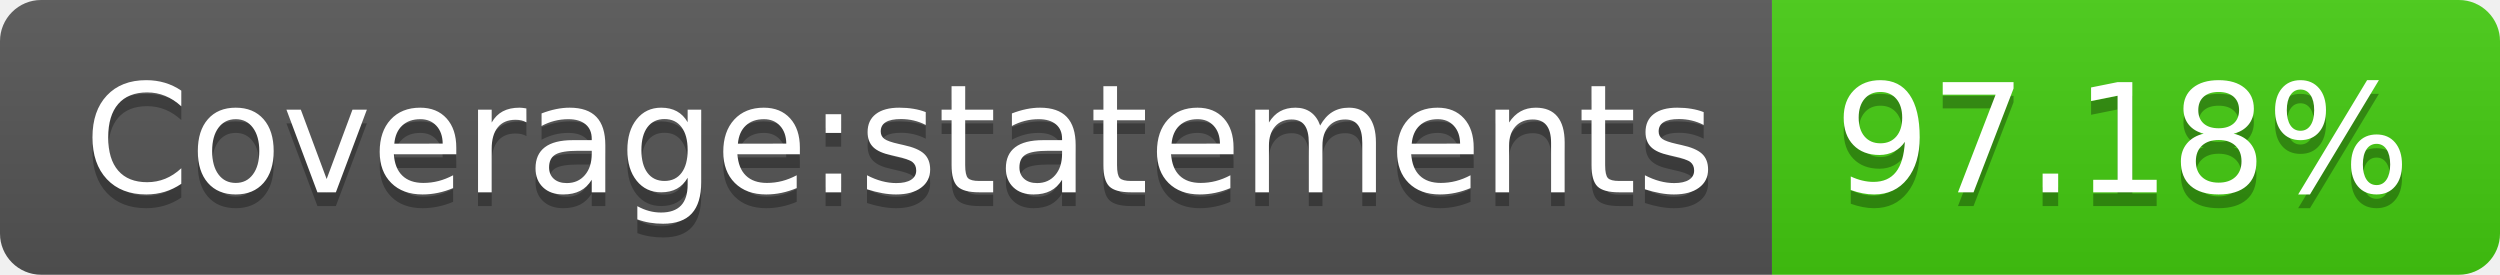
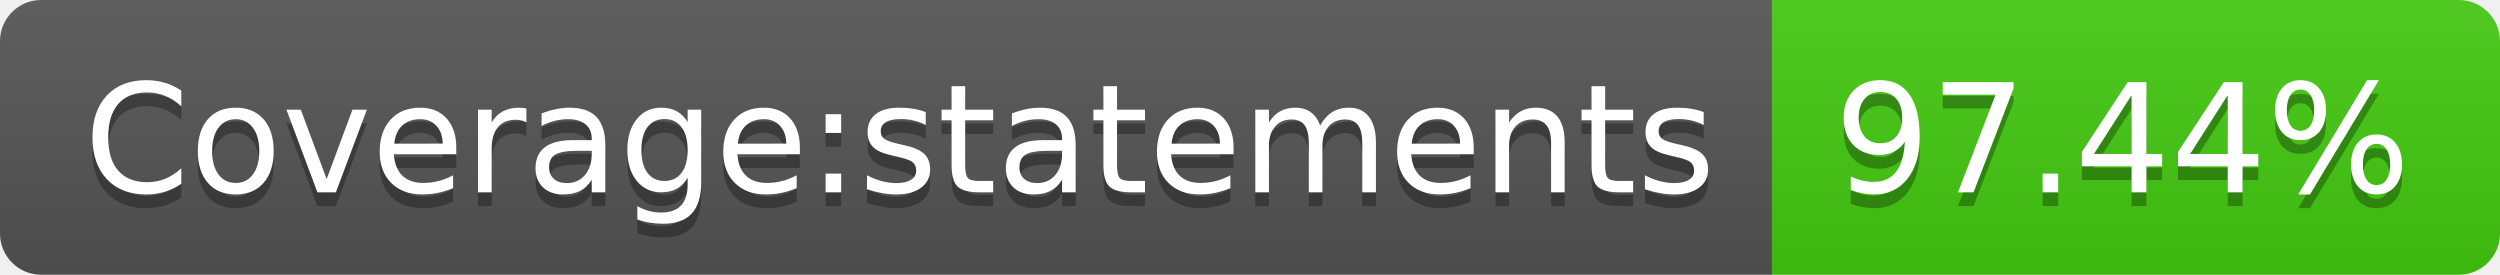
- <svg xmlns="http://www.w3.org/2000/svg" width="182" height="20" role="img" aria-label="Coverage:statements: 97.18%">
+ <svg xmlns="http://www.w3.org/2000/svg" width="182" height="20" role="img" aria-label="Coverage:statements: 97.44%">
  <linearGradient id="s" x2="0" y2="100%">
    <stop offset="0" stop-color="#bbb" stop-opacity=".1" />
    <stop offset="1" stop-opacity=".1" />
  </linearGradient>
  <clipPath id="r">
    <rect width="182" height="20" rx="3" fill="#fff" />
  </clipPath>
  <g clip-path="url(#r)">
    <rect width="129" height="20" fill="#555" />
    <rect x="129" width="53" height="20" fill="#4c1" />
    <rect width="182" height="20" fill="url(#s)" />
  </g>
  <g fill="#fff" text-anchor="middle" font-family="Verdana,Geneva,DejaVu Sans,sans-serif" text-rendering="geometricPrecision" font-size="110">
    <text aria-hidden="true" x="655" y="150" fill="#010101" fill-opacity=".3" transform="scale(.1)" textLength="1190">Coverage:statements</text>
    <text x="655" y="140" transform="scale(.1)" fill="#fff" textLength="1190">Coverage:statements</text>
-     <text aria-hidden="true" x="1545" y="150" fill="#010101" fill-opacity=".3" transform="scale(.1)" textLength="430">97.18%</text>
-     <text x="1545" y="140" transform="scale(.1)" fill="#fff" textLength="430">97.18%</text>
+     <text aria-hidden="true" x="1545" y="150" fill="#010101" fill-opacity=".3" transform="scale(.1)" textLength="430">97.44%</text>
+     <text x="1545" y="140" transform="scale(.1)" fill="#fff" textLength="430">97.44%</text>
  </g>
</svg>
